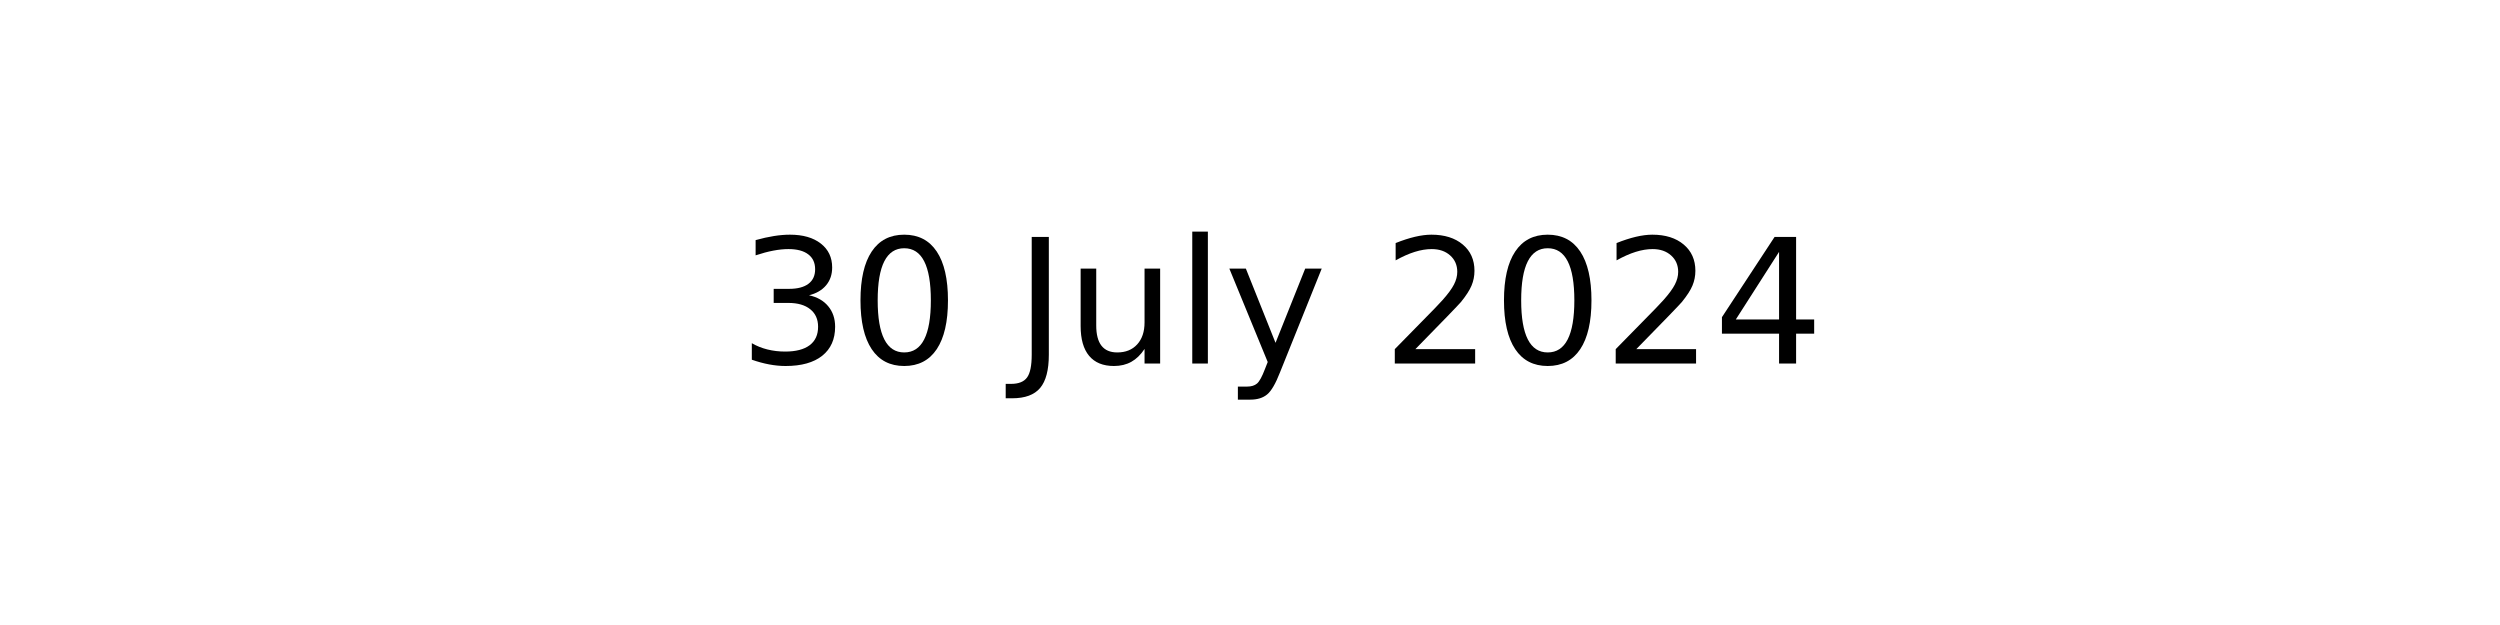
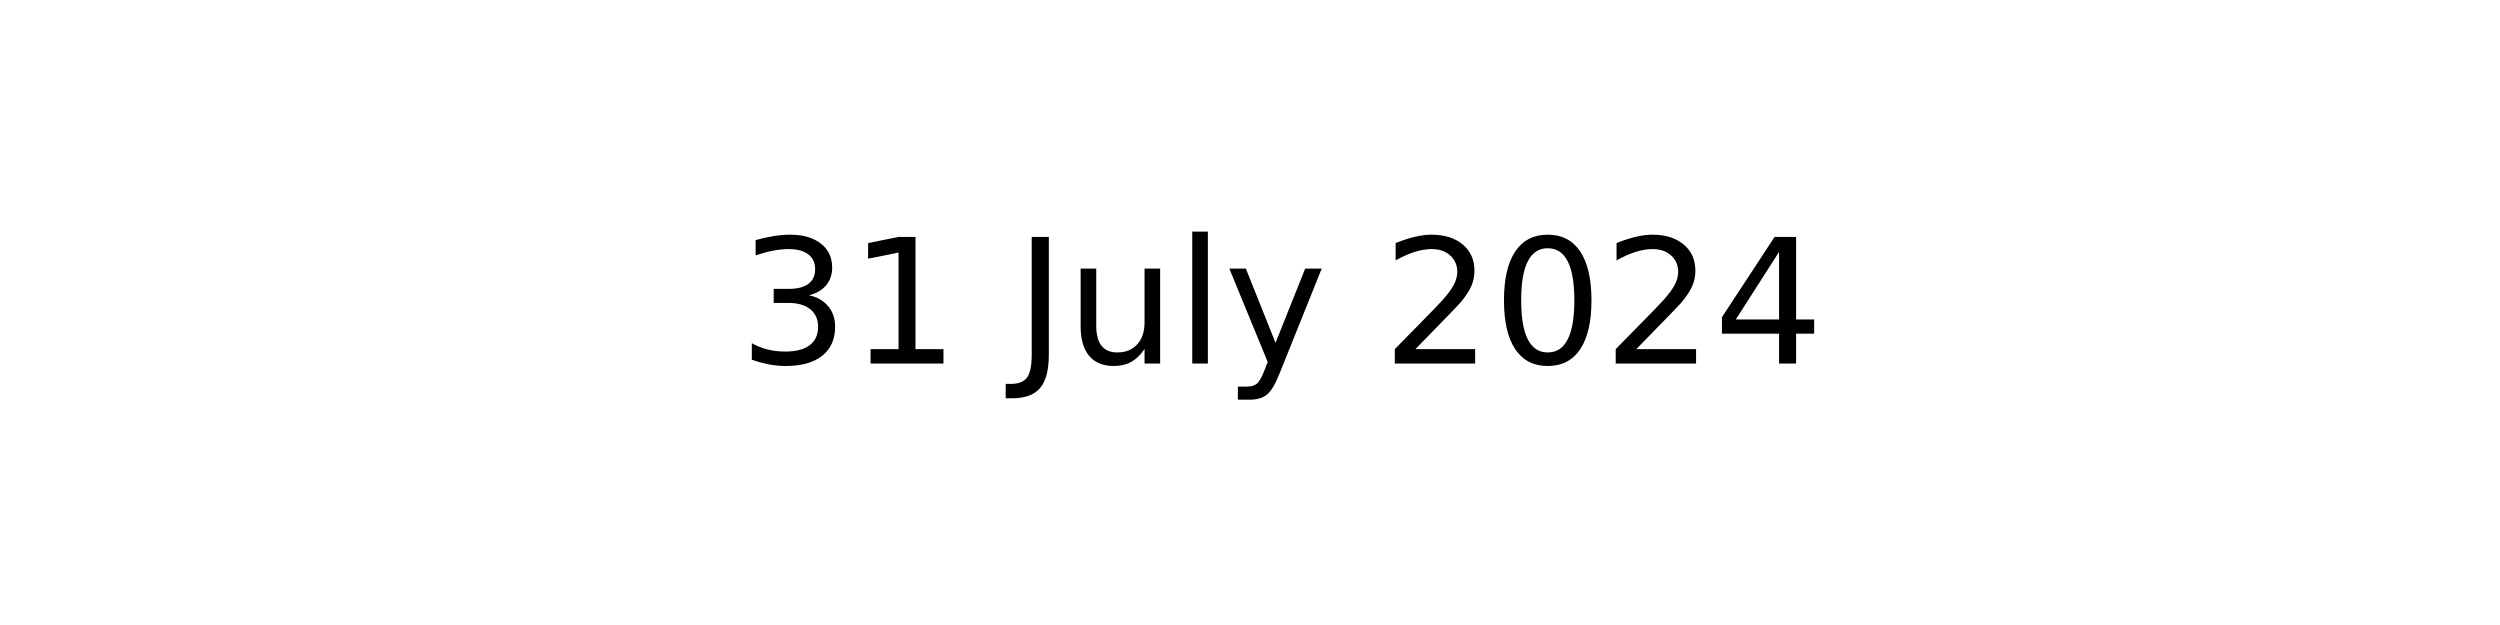
<svg xmlns="http://www.w3.org/2000/svg" xmlns:xlink="http://www.w3.org/1999/xlink" width="144pt" height="36pt" viewBox="0 0 144 36" version="1.1">
  <defs>
    <style type="text/css">*{stroke-linejoin: round; stroke-linecap: butt}</style>
  </defs>
  <g id="figure_1">
    <g id="axes_1">
      <g id="text_1">
        <g transform="translate(42.54219 20.93937) scale(0.1 -0.1)">
          <defs>
            <path id="DejaVuSans-33" d="M 2597 2516  Q 3050 2419 3304 2112  Q 3559 1806 3559 1356  Q 3559 666 3084 287  Q 2609 -91 1734 -91  Q 1441 -91 1130 -33  Q 819 25 488 141  L 488 750  Q 750 597 1062 519  Q 1375 441 1716 441  Q 2309 441 2620 675  Q 2931 909 2931 1356  Q 2931 1769 2642 2001  Q 2353 2234 1838 2234  L 1294 2234  L 1294 2753  L 1863 2753  Q 2328 2753 2575 2939  Q 2822 3125 2822 3475  Q 2822 3834 2567 4026  Q 2313 4219 1838 4219  Q 1578 4219 1281 4162  Q 984 4106 628 3988  L 628 4550  Q 988 4650 1302 4700  Q 1616 4750 1894 4750  Q 2613 4750 3031 4423  Q 3450 4097 3450 3541  Q 3450 3153 3228 2886  Q 3006 2619 2597 2516  z " transform="scale(0.015625)" />
-             <path id="DejaVuSans-30" d="M 2034 4250  Q 1547 4250 1301 3770  Q 1056 3291 1056 2328  Q 1056 1369 1301 889  Q 1547 409 2034 409  Q 2525 409 2770 889  Q 3016 1369 3016 2328  Q 3016 3291 2770 3770  Q 2525 4250 2034 4250  z M 2034 4750  Q 2819 4750 3233 4129  Q 3647 3509 3647 2328  Q 3647 1150 3233 529  Q 2819 -91 2034 -91  Q 1250 -91 836 529  Q 422 1150 422 2328  Q 422 3509 836 4129  Q 1250 4750 2034 4750  z " transform="scale(0.015625)" />
+             <path id="DejaVuSans-31" d="M 794 531  L 1825 531  L 1825 4091  L 703 3866  L 703 4441  L 1819 4666  L 2450 4666  L 2450 531  L 3481 531  L 3481 0  L 794 0  L 794 531  z " transform="scale(0.015625)" />
            <path id="DejaVuSans-20" transform="scale(0.015625)" />
            <path id="DejaVuSans-4a" d="M 628 4666  L 1259 4666  L 1259 325  Q 1259 -519 939 -900  Q 619 -1281 -91 -1281  L -331 -1281  L -331 -750  L -134 -750  Q 284 -750 456 -515  Q 628 -281 628 325  L 628 4666  z " transform="scale(0.015625)" />
            <path id="DejaVuSans-75" d="M 544 1381  L 544 3500  L 1119 3500  L 1119 1403  Q 1119 906 1312 657  Q 1506 409 1894 409  Q 2359 409 2629 706  Q 2900 1003 2900 1516  L 2900 3500  L 3475 3500  L 3475 0  L 2900 0  L 2900 538  Q 2691 219 2414 64  Q 2138 -91 1772 -91  Q 1169 -91 856 284  Q 544 659 544 1381  z M 1991 3584  L 1991 3584  z " transform="scale(0.015625)" />
            <path id="DejaVuSans-6c" d="M 603 4863  L 1178 4863  L 1178 0  L 603 0  L 603 4863  z " transform="scale(0.015625)" />
            <path id="DejaVuSans-79" d="M 2059 -325  Q 1816 -950 1584 -1140  Q 1353 -1331 966 -1331  L 506 -1331  L 506 -850  L 844 -850  Q 1081 -850 1212 -737  Q 1344 -625 1503 -206  L 1606 56  L 191 3500  L 800 3500  L 1894 763  L 2988 3500  L 3597 3500  L 2059 -325  z " transform="scale(0.015625)" />
            <path id="DejaVuSans-32" d="M 1228 531  L 3431 531  L 3431 0  L 469 0  L 469 531  Q 828 903 1448 1529  Q 2069 2156 2228 2338  Q 2531 2678 2651 2914  Q 2772 3150 2772 3378  Q 2772 3750 2511 3984  Q 2250 4219 1831 4219  Q 1534 4219 1204 4116  Q 875 4013 500 3803  L 500 4441  Q 881 4594 1212 4672  Q 1544 4750 1819 4750  Q 2544 4750 2975 4387  Q 3406 4025 3406 3419  Q 3406 3131 3298 2873  Q 3191 2616 2906 2266  Q 2828 2175 2409 1742  Q 1991 1309 1228 531  z " transform="scale(0.015625)" />
+             <path id="DejaVuSans-30" d="M 2034 4250  Q 1547 4250 1301 3770  Q 1056 3291 1056 2328  Q 1056 1369 1301 889  Q 1547 409 2034 409  Q 2525 409 2770 889  Q 3016 1369 3016 2328  Q 3016 3291 2770 3770  Q 2525 4250 2034 4250  z M 2034 4750  Q 2819 4750 3233 4129  Q 3647 3509 3647 2328  Q 3647 1150 3233 529  Q 2819 -91 2034 -91  Q 1250 -91 836 529  Q 422 1150 422 2328  Q 422 3509 836 4129  Q 1250 4750 2034 4750  z " transform="scale(0.015625)" />
            <path id="DejaVuSans-34" d="M 2419 4116  L 825 1625  L 2419 1625  L 2419 4116  z M 2253 4666  L 3047 4666  L 3047 1625  L 3713 1625  L 3713 1100  L 3047 1100  L 3047 0  L 2419 0  L 2419 1100  L 313 1100  L 313 1709  L 2253 4666  z " transform="scale(0.015625)" />
          </defs>
          <use xlink:href="#DejaVuSans-33" />
-           <use xlink:href="#DejaVuSans-30" x="63.623" />
+           <use xlink:href="#DejaVuSans-31" x="63.623" />
          <use xlink:href="#DejaVuSans-20" x="127.246" />
          <use xlink:href="#DejaVuSans-4a" x="159.033" />
          <use xlink:href="#DejaVuSans-75" x="188.525" />
          <use xlink:href="#DejaVuSans-6c" x="251.904" />
          <use xlink:href="#DejaVuSans-79" x="279.688" />
          <use xlink:href="#DejaVuSans-20" x="338.867" />
          <use xlink:href="#DejaVuSans-32" x="370.654" />
          <use xlink:href="#DejaVuSans-30" x="434.277" />
          <use xlink:href="#DejaVuSans-32" x="497.9" />
          <use xlink:href="#DejaVuSans-34" x="561.523" />
        </g>
      </g>
    </g>
  </g>
</svg>
